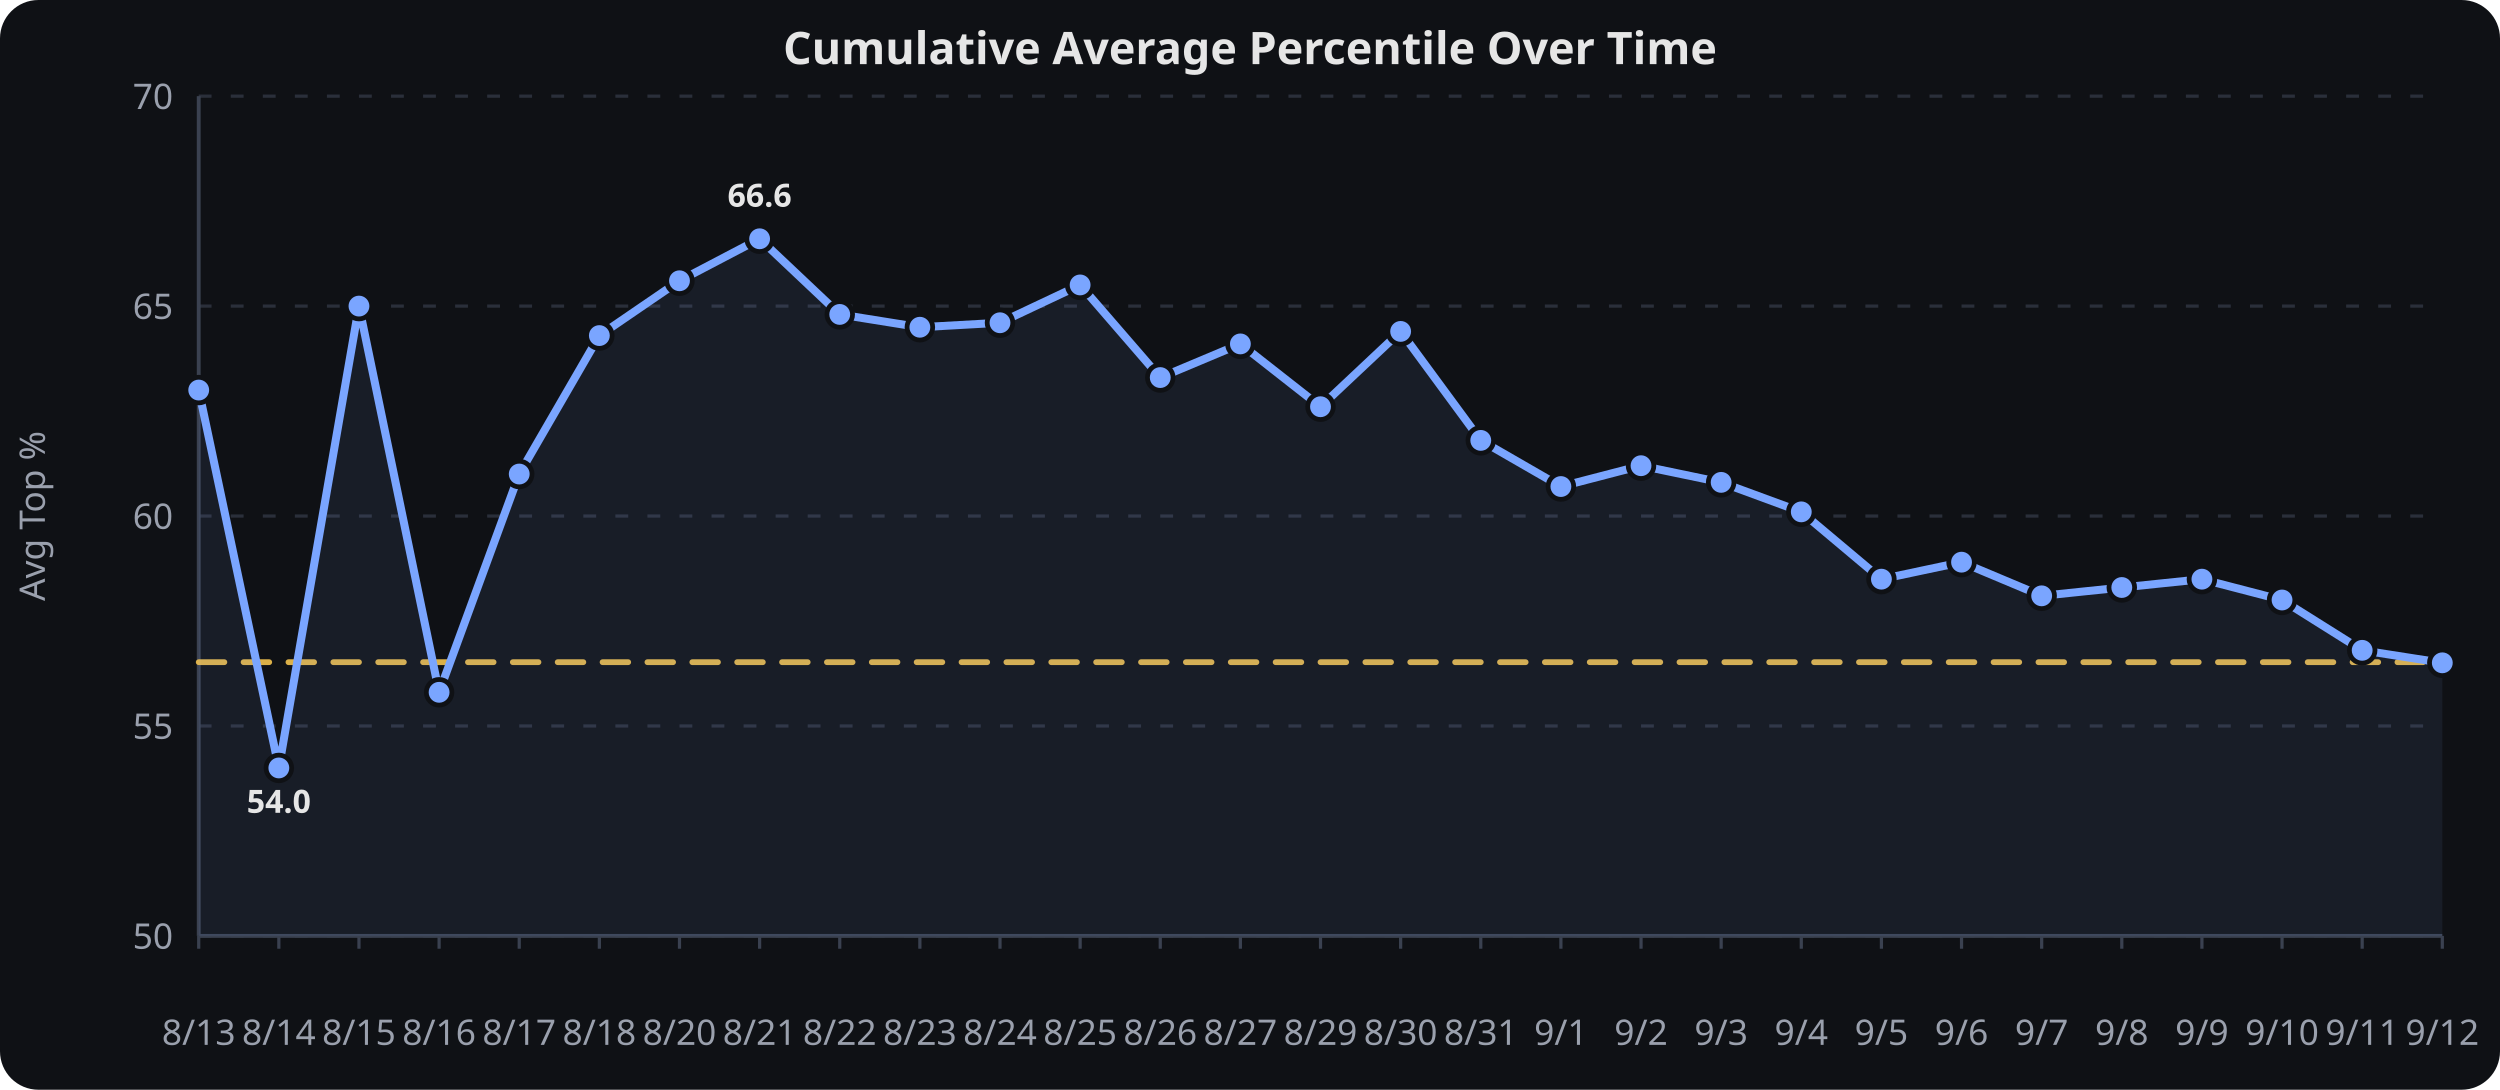
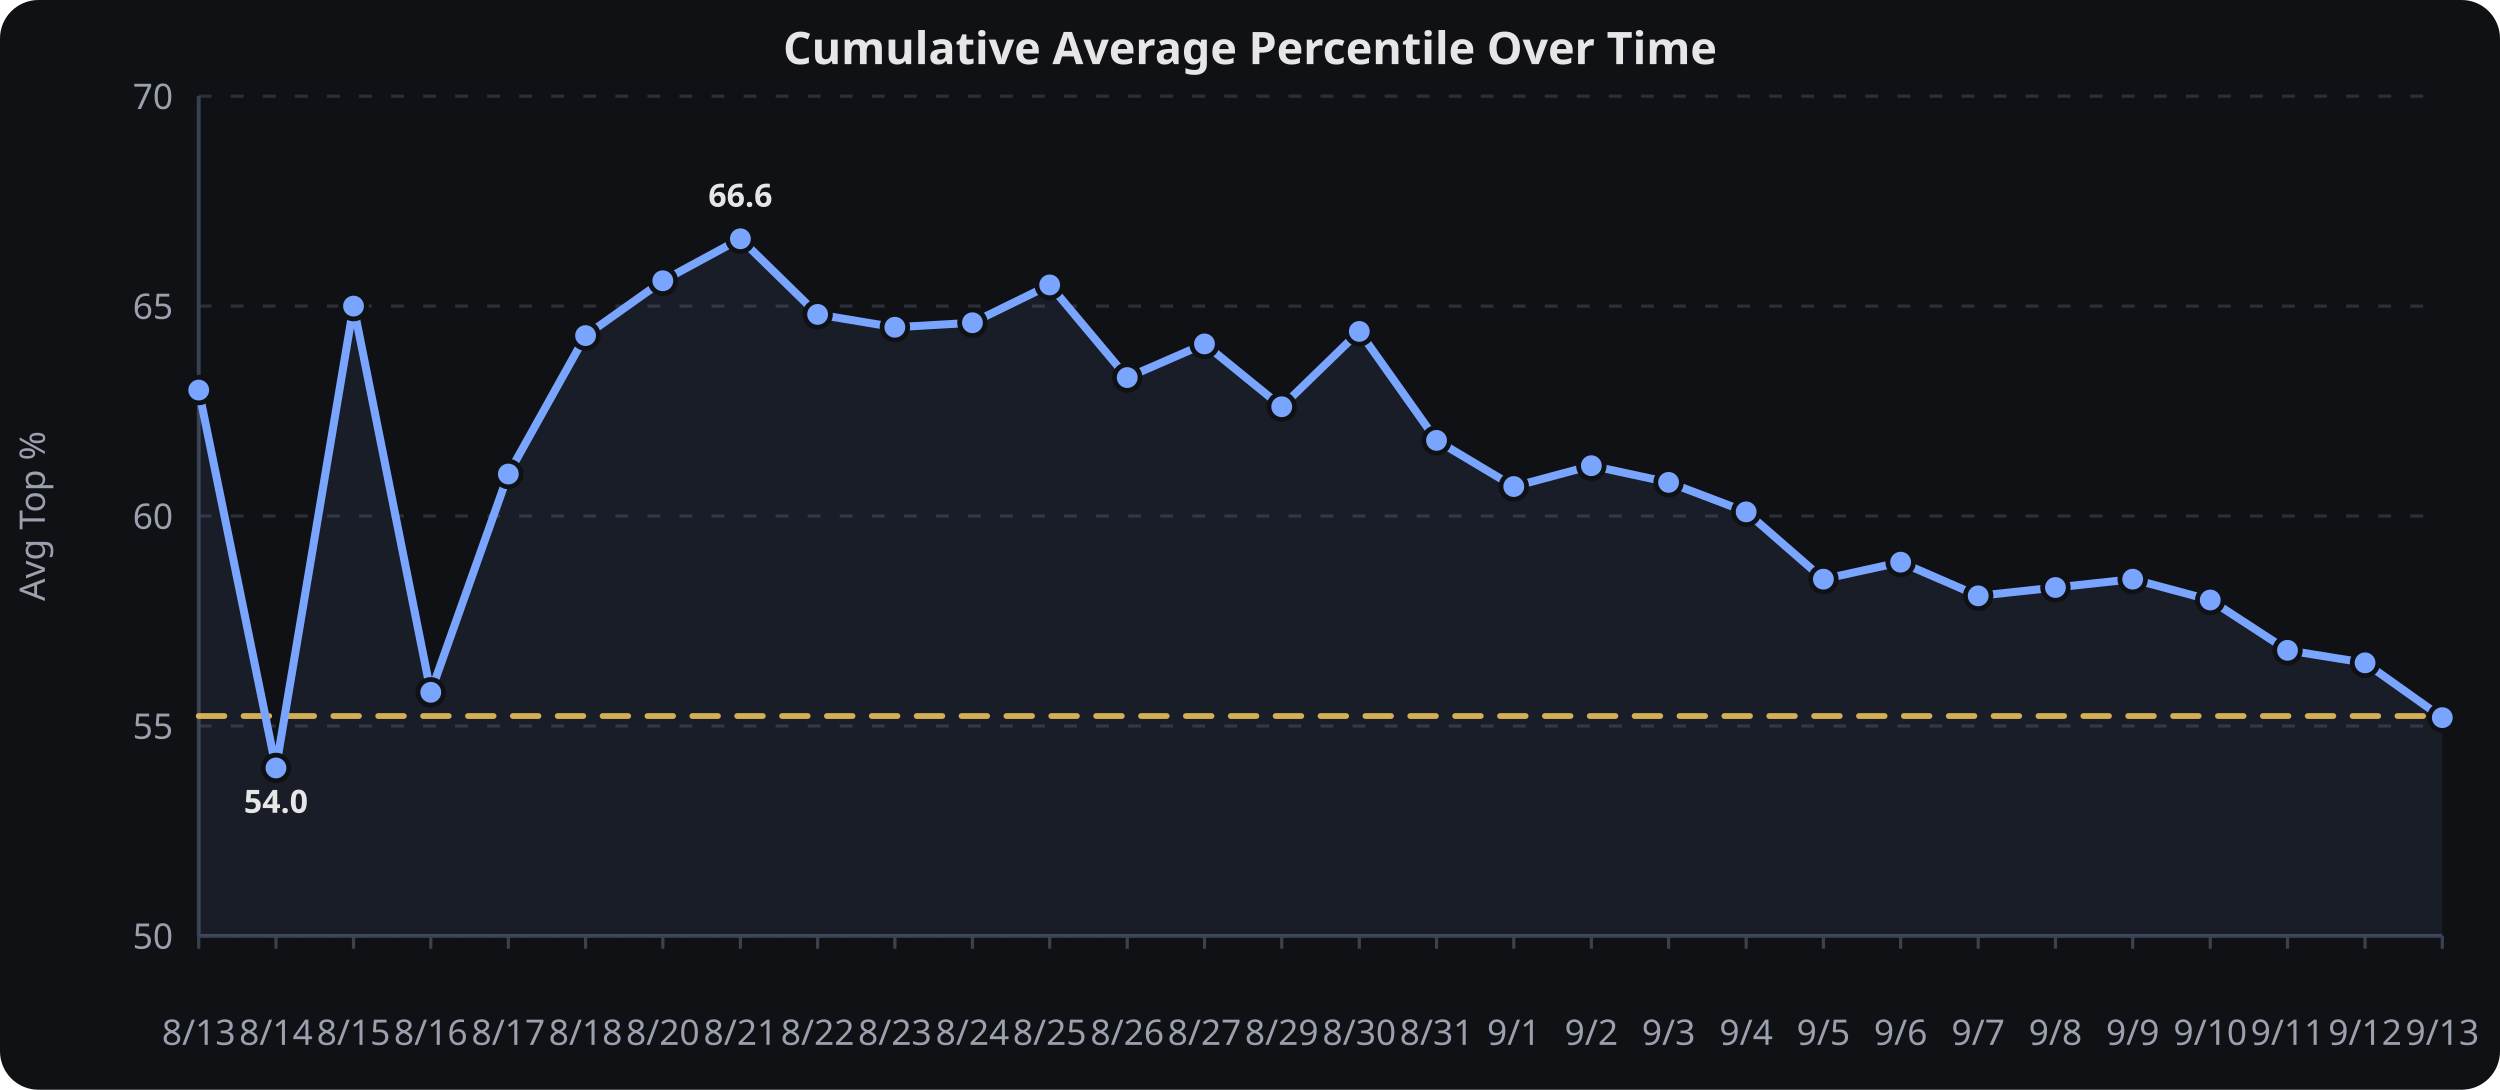
<svg xmlns="http://www.w3.org/2000/svg" viewBox="0 0 780 340" width="100%" height="340" role="img" aria-label="Cumulative Average Percentile Over Time">
  <rect width="780" height="340" fill="#0f1115" rx="12" />
  <text x="390.0" y="20" text-anchor="middle" font-family="sans-serif" font-size="14" font-weight="600" fill="#e6e6e6">Cumulative Average Percentile Over Time</text>
  <line x1="62" x2="762" y1="292.0" y2="292.0" stroke="#2a2f3a" stroke-width="1" stroke-dasharray="4 6" />
  <text x="54" y="296.0" text-anchor="end" font-family="sans-serif" font-size="11" fill="#9aa0ad">50</text>
  <line x1="62" x2="762" y1="226.5" y2="226.5" stroke="#2a2f3a" stroke-width="1" stroke-dasharray="4 6" />
  <text x="54" y="230.5" text-anchor="end" font-family="sans-serif" font-size="11" fill="#9aa0ad">55</text>
  <line x1="62" x2="762" y1="161.0" y2="161.0" stroke="#2a2f3a" stroke-width="1" stroke-dasharray="4 6" />
  <text x="54" y="165.0" text-anchor="end" font-family="sans-serif" font-size="11" fill="#9aa0ad">60</text>
  <line x1="62" x2="762" y1="95.5" y2="95.5" stroke="#2a2f3a" stroke-width="1" stroke-dasharray="4 6" />
  <text x="54" y="99.5" text-anchor="end" font-family="sans-serif" font-size="11" fill="#9aa0ad">65</text>
  <line x1="62" x2="762" y1="30.0" y2="30.0" stroke="#2a2f3a" stroke-width="1" stroke-dasharray="4 6" />
  <text x="54" y="34.0" text-anchor="end" font-family="sans-serif" font-size="11" fill="#9aa0ad">70</text>
  <line x1="62.0" x2="62.0" y1="292" y2="296" stroke="#3a4150" stroke-width="1" />
  <text x="62.0" y="326" text-anchor="middle" font-family="sans-serif" font-size="11" fill="#9aa0ad">8/13</text>
-   <line x1="87.0" x2="87.0" y1="292" y2="296" stroke="#3a4150" stroke-width="1" />
-   <text x="87.0" y="326" text-anchor="middle" font-family="sans-serif" font-size="11" fill="#9aa0ad">8/14</text>
-   <line x1="112.0" x2="112.0" y1="292" y2="296" stroke="#3a4150" stroke-width="1" />
-   <text x="112.0" y="326" text-anchor="middle" font-family="sans-serif" font-size="11" fill="#9aa0ad">8/15</text>
-   <line x1="137.0" x2="137.0" y1="292" y2="296" stroke="#3a4150" stroke-width="1" />
-   <text x="137.0" y="326" text-anchor="middle" font-family="sans-serif" font-size="11" fill="#9aa0ad">8/16</text>
-   <line x1="162.0" x2="162.0" y1="292" y2="296" stroke="#3a4150" stroke-width="1" />
-   <text x="162.0" y="326" text-anchor="middle" font-family="sans-serif" font-size="11" fill="#9aa0ad">8/17</text>
-   <line x1="187.0" x2="187.0" y1="292" y2="296" stroke="#3a4150" stroke-width="1" />
-   <text x="187.0" y="326" text-anchor="middle" font-family="sans-serif" font-size="11" fill="#9aa0ad">8/18</text>
-   <line x1="212.0" x2="212.0" y1="292" y2="296" stroke="#3a4150" stroke-width="1" />
-   <text x="212.0" y="326" text-anchor="middle" font-family="sans-serif" font-size="11" fill="#9aa0ad">8/20</text>
-   <line x1="237.0" x2="237.0" y1="292" y2="296" stroke="#3a4150" stroke-width="1" />
-   <text x="237.0" y="326" text-anchor="middle" font-family="sans-serif" font-size="11" fill="#9aa0ad">8/21</text>
-   <line x1="262.0" x2="262.0" y1="292" y2="296" stroke="#3a4150" stroke-width="1" />
-   <text x="262.0" y="326" text-anchor="middle" font-family="sans-serif" font-size="11" fill="#9aa0ad">8/22</text>
-   <line x1="287.0" x2="287.0" y1="292" y2="296" stroke="#3a4150" stroke-width="1" />
-   <text x="287.0" y="326" text-anchor="middle" font-family="sans-serif" font-size="11" fill="#9aa0ad">8/23</text>
-   <line x1="312.0" x2="312.0" y1="292" y2="296" stroke="#3a4150" stroke-width="1" />
-   <text x="312.0" y="326" text-anchor="middle" font-family="sans-serif" font-size="11" fill="#9aa0ad">8/24</text>
-   <line x1="337.0" x2="337.0" y1="292" y2="296" stroke="#3a4150" stroke-width="1" />
-   <text x="337.0" y="326" text-anchor="middle" font-family="sans-serif" font-size="11" fill="#9aa0ad">8/25</text>
-   <line x1="362.0" x2="362.0" y1="292" y2="296" stroke="#3a4150" stroke-width="1" />
-   <text x="362.0" y="326" text-anchor="middle" font-family="sans-serif" font-size="11" fill="#9aa0ad">8/26</text>
-   <line x1="387.0" x2="387.0" y1="292" y2="296" stroke="#3a4150" stroke-width="1" />
-   <text x="387.0" y="326" text-anchor="middle" font-family="sans-serif" font-size="11" fill="#9aa0ad">8/27</text>
-   <line x1="412.0" x2="412.0" y1="292" y2="296" stroke="#3a4150" stroke-width="1" />
-   <text x="412.0" y="326" text-anchor="middle" font-family="sans-serif" font-size="11" fill="#9aa0ad">8/29</text>
-   <line x1="437.0" x2="437.0" y1="292" y2="296" stroke="#3a4150" stroke-width="1" />
-   <text x="437.0" y="326" text-anchor="middle" font-family="sans-serif" font-size="11" fill="#9aa0ad">8/30</text>
-   <line x1="462.0" x2="462.0" y1="292" y2="296" stroke="#3a4150" stroke-width="1" />
-   <text x="462.0" y="326" text-anchor="middle" font-family="sans-serif" font-size="11" fill="#9aa0ad">8/31</text>
-   <line x1="487.0" x2="487.0" y1="292" y2="296" stroke="#3a4150" stroke-width="1" />
-   <text x="487.0" y="326" text-anchor="middle" font-family="sans-serif" font-size="11" fill="#9aa0ad">9/1</text>
-   <line x1="512.0" x2="512.0" y1="292" y2="296" stroke="#3a4150" stroke-width="1" />
-   <text x="512.0" y="326" text-anchor="middle" font-family="sans-serif" font-size="11" fill="#9aa0ad">9/2</text>
-   <line x1="537.0" x2="537.0" y1="292" y2="296" stroke="#3a4150" stroke-width="1" />
-   <text x="537.0" y="326" text-anchor="middle" font-family="sans-serif" font-size="11" fill="#9aa0ad">9/3</text>
-   <line x1="562.0" x2="562.0" y1="292" y2="296" stroke="#3a4150" stroke-width="1" />
-   <text x="562.0" y="326" text-anchor="middle" font-family="sans-serif" font-size="11" fill="#9aa0ad">9/4</text>
-   <line x1="587.0" x2="587.0" y1="292" y2="296" stroke="#3a4150" stroke-width="1" />
-   <text x="587.0" y="326" text-anchor="middle" font-family="sans-serif" font-size="11" fill="#9aa0ad">9/5</text>
-   <line x1="612.0" x2="612.0" y1="292" y2="296" stroke="#3a4150" stroke-width="1" />
-   <text x="612.0" y="326" text-anchor="middle" font-family="sans-serif" font-size="11" fill="#9aa0ad">9/6</text>
-   <line x1="637.0" x2="637.0" y1="292" y2="296" stroke="#3a4150" stroke-width="1" />
-   <text x="637.0" y="326" text-anchor="middle" font-family="sans-serif" font-size="11" fill="#9aa0ad">9/7</text>
-   <line x1="662.0" x2="662.0" y1="292" y2="296" stroke="#3a4150" stroke-width="1" />
-   <text x="662.0" y="326" text-anchor="middle" font-family="sans-serif" font-size="11" fill="#9aa0ad">9/8</text>
-   <line x1="687.0" x2="687.0" y1="292" y2="296" stroke="#3a4150" stroke-width="1" />
-   <text x="687.0" y="326" text-anchor="middle" font-family="sans-serif" font-size="11" fill="#9aa0ad">9/9</text>
-   <line x1="712.0" x2="712.0" y1="292" y2="296" stroke="#3a4150" stroke-width="1" />
-   <text x="712.0" y="326" text-anchor="middle" font-family="sans-serif" font-size="11" fill="#9aa0ad">9/10</text>
-   <line x1="737.0" x2="737.0" y1="292" y2="296" stroke="#3a4150" stroke-width="1" />
-   <text x="737.0" y="326" text-anchor="middle" font-family="sans-serif" font-size="11" fill="#9aa0ad">9/11</text>
+   <line x1="86.1" x2="86.1" y1="292" y2="296" stroke="#3a4150" stroke-width="1" />
+   <text x="86.1" y="326" text-anchor="middle" font-family="sans-serif" font-size="11" fill="#9aa0ad">8/14</text>
+   <line x1="110.3" x2="110.3" y1="292" y2="296" stroke="#3a4150" stroke-width="1" />
+   <text x="110.3" y="326" text-anchor="middle" font-family="sans-serif" font-size="11" fill="#9aa0ad">8/15</text>
+   <line x1="134.4" x2="134.4" y1="292" y2="296" stroke="#3a4150" stroke-width="1" />
+   <text x="134.4" y="326" text-anchor="middle" font-family="sans-serif" font-size="11" fill="#9aa0ad">8/16</text>
+   <line x1="158.6" x2="158.6" y1="292" y2="296" stroke="#3a4150" stroke-width="1" />
+   <text x="158.6" y="326" text-anchor="middle" font-family="sans-serif" font-size="11" fill="#9aa0ad">8/17</text>
+   <line x1="182.7" x2="182.7" y1="292" y2="296" stroke="#3a4150" stroke-width="1" />
+   <text x="182.7" y="326" text-anchor="middle" font-family="sans-serif" font-size="11" fill="#9aa0ad">8/18</text>
+   <line x1="206.8" x2="206.8" y1="292" y2="296" stroke="#3a4150" stroke-width="1" />
+   <text x="206.8" y="326" text-anchor="middle" font-family="sans-serif" font-size="11" fill="#9aa0ad">8/20</text>
+   <line x1="231.0" x2="231.0" y1="292" y2="296" stroke="#3a4150" stroke-width="1" />
+   <text x="231.0" y="326" text-anchor="middle" font-family="sans-serif" font-size="11" fill="#9aa0ad">8/21</text>
+   <line x1="255.1" x2="255.1" y1="292" y2="296" stroke="#3a4150" stroke-width="1" />
+   <text x="255.1" y="326" text-anchor="middle" font-family="sans-serif" font-size="11" fill="#9aa0ad">8/22</text>
+   <line x1="279.2" x2="279.2" y1="292" y2="296" stroke="#3a4150" stroke-width="1" />
+   <text x="279.2" y="326" text-anchor="middle" font-family="sans-serif" font-size="11" fill="#9aa0ad">8/23</text>
+   <line x1="303.4" x2="303.4" y1="292" y2="296" stroke="#3a4150" stroke-width="1" />
+   <text x="303.4" y="326" text-anchor="middle" font-family="sans-serif" font-size="11" fill="#9aa0ad">8/24</text>
+   <line x1="327.5" x2="327.5" y1="292" y2="296" stroke="#3a4150" stroke-width="1" />
+   <text x="327.5" y="326" text-anchor="middle" font-family="sans-serif" font-size="11" fill="#9aa0ad">8/25</text>
+   <line x1="351.7" x2="351.7" y1="292" y2="296" stroke="#3a4150" stroke-width="1" />
+   <text x="351.7" y="326" text-anchor="middle" font-family="sans-serif" font-size="11" fill="#9aa0ad">8/26</text>
+   <line x1="375.8" x2="375.8" y1="292" y2="296" stroke="#3a4150" stroke-width="1" />
+   <text x="375.8" y="326" text-anchor="middle" font-family="sans-serif" font-size="11" fill="#9aa0ad">8/27</text>
+   <line x1="399.9" x2="399.9" y1="292" y2="296" stroke="#3a4150" stroke-width="1" />
+   <text x="399.9" y="326" text-anchor="middle" font-family="sans-serif" font-size="11" fill="#9aa0ad">8/29</text>
+   <line x1="424.1" x2="424.1" y1="292" y2="296" stroke="#3a4150" stroke-width="1" />
+   <text x="424.1" y="326" text-anchor="middle" font-family="sans-serif" font-size="11" fill="#9aa0ad">8/30</text>
+   <line x1="448.2" x2="448.2" y1="292" y2="296" stroke="#3a4150" stroke-width="1" />
+   <text x="448.2" y="326" text-anchor="middle" font-family="sans-serif" font-size="11" fill="#9aa0ad">8/31</text>
+   <line x1="472.3" x2="472.3" y1="292" y2="296" stroke="#3a4150" stroke-width="1" />
+   <text x="472.3" y="326" text-anchor="middle" font-family="sans-serif" font-size="11" fill="#9aa0ad">9/1</text>
+   <line x1="496.5" x2="496.5" y1="292" y2="296" stroke="#3a4150" stroke-width="1" />
+   <text x="496.5" y="326" text-anchor="middle" font-family="sans-serif" font-size="11" fill="#9aa0ad">9/2</text>
+   <line x1="520.6" x2="520.6" y1="292" y2="296" stroke="#3a4150" stroke-width="1" />
+   <text x="520.6" y="326" text-anchor="middle" font-family="sans-serif" font-size="11" fill="#9aa0ad">9/3</text>
+   <line x1="544.8" x2="544.8" y1="292" y2="296" stroke="#3a4150" stroke-width="1" />
+   <text x="544.8" y="326" text-anchor="middle" font-family="sans-serif" font-size="11" fill="#9aa0ad">9/4</text>
+   <line x1="568.9" x2="568.9" y1="292" y2="296" stroke="#3a4150" stroke-width="1" />
+   <text x="568.9" y="326" text-anchor="middle" font-family="sans-serif" font-size="11" fill="#9aa0ad">9/5</text>
+   <line x1="593.0" x2="593.0" y1="292" y2="296" stroke="#3a4150" stroke-width="1" />
+   <text x="593.0" y="326" text-anchor="middle" font-family="sans-serif" font-size="11" fill="#9aa0ad">9/6</text>
+   <line x1="617.2" x2="617.2" y1="292" y2="296" stroke="#3a4150" stroke-width="1" />
+   <text x="617.2" y="326" text-anchor="middle" font-family="sans-serif" font-size="11" fill="#9aa0ad">9/7</text>
+   <line x1="641.3" x2="641.3" y1="292" y2="296" stroke="#3a4150" stroke-width="1" />
+   <text x="641.3" y="326" text-anchor="middle" font-family="sans-serif" font-size="11" fill="#9aa0ad">9/8</text>
+   <line x1="665.4" x2="665.4" y1="292" y2="296" stroke="#3a4150" stroke-width="1" />
+   <text x="665.4" y="326" text-anchor="middle" font-family="sans-serif" font-size="11" fill="#9aa0ad">9/9</text>
+   <line x1="689.6" x2="689.6" y1="292" y2="296" stroke="#3a4150" stroke-width="1" />
+   <text x="689.6" y="326" text-anchor="middle" font-family="sans-serif" font-size="11" fill="#9aa0ad">9/10</text>
+   <line x1="713.7" x2="713.7" y1="292" y2="296" stroke="#3a4150" stroke-width="1" />
+   <text x="713.7" y="326" text-anchor="middle" font-family="sans-serif" font-size="11" fill="#9aa0ad">9/11</text>
+   <line x1="737.9" x2="737.9" y1="292" y2="296" stroke="#3a4150" stroke-width="1" />
+   <text x="737.9" y="326" text-anchor="middle" font-family="sans-serif" font-size="11" fill="#9aa0ad">9/12</text>
  <line x1="762.0" x2="762.0" y1="292" y2="296" stroke="#3a4150" stroke-width="1" />
-   <text x="762.0" y="326" text-anchor="middle" font-family="sans-serif" font-size="11" fill="#9aa0ad">9/12</text>
+   <text x="762.0" y="326" text-anchor="middle" font-family="sans-serif" font-size="11" fill="#9aa0ad">9/13</text>
  <line x1="62" x2="62" y1="30" y2="292" stroke="#3a4150" stroke-width="1.2" />
  <line x1="62" x2="762" y1="292" y2="292" stroke="#3a4150" stroke-width="1.2" />
  <text x="14" y="161.0" text-anchor="middle" transform="rotate(-90,14,161.0)" font-family="sans-serif" font-size="11" fill="#9aa0ad">Avg Top %</text>
-   <path d="M 62.0,206.6 L 87.0,206.6 L 112.0,206.6 L 137.0,206.6 L 162.0,206.6 L 187.0,206.6 L 212.0,206.6 L 237.0,206.6 L 262.0,206.6 L 287.0,206.6 L 312.0,206.6 L 337.0,206.6 L 362.0,206.6 L 387.0,206.6 L 412.0,206.6 L 437.0,206.6 L 462.0,206.6 L 487.0,206.6 L 512.0,206.6 L 537.0,206.6 L 562.0,206.6 L 587.0,206.6 L 612.0,206.6 L 637.0,206.6 L 662.0,206.6 L 687.0,206.6 L 712.0,206.6 L 737.0,206.6 L 762.0,206.6" fill="none" stroke="#f2c14e" stroke-width="1.8" opacity="0.9" stroke-dasharray="8 6" stroke-linecap="round" stroke-linejoin="round" />
-   <path d="M 62.0,121.7 L 87.0,239.6 L 112.0,95.5 L 137.0,216.0 L 162.0,147.9 L 187.0,104.7 L 212.0,87.6 L 237.0,74.5 L 262.0,98.1 L 287.0,102.1 L 312.0,100.7 L 337.0,88.9 L 362.0,117.8 L 387.0,107.3 L 412.0,126.9 L 437.0,103.4 L 462.0,137.4 L 487.0,151.8 L 512.0,145.3 L 537.0,150.5 L 562.0,159.7 L 587.0,180.7 L 612.0,175.4 L 637.0,185.9 L 662.0,183.3 L 687.0,180.7 L 712.0,187.2 L 737.0,202.9 L 762.0,206.8" fill="none" stroke="#7aa5ff" stroke-width="2.5" stroke-linecap="round" stroke-linejoin="round" />
-   <path d="M 62.0,121.7 L 87.0,239.6 L 112.0,95.5 L 137.0,216.0 L 162.0,147.9 L 187.0,104.7 L 212.0,87.6 L 237.0,74.5 L 262.0,98.1 L 287.0,102.1 L 312.0,100.7 L 337.0,88.9 L 362.0,117.8 L 387.0,107.3 L 412.0,126.9 L 437.0,103.4 L 462.0,137.4 L 487.0,151.8 L 512.0,145.3 L 537.0,150.5 L 562.0,159.7 L 587.0,180.7 L 612.0,175.4 L 637.0,185.9 L 662.0,183.3 L 687.0,180.7 L 712.0,187.2 L 737.0,202.9 L 762.0,206.8 L 762.0,292.0 L 62.0,292.0 Z" fill="#7aa5ff" opacity="0.08" />
+   <path d="M 62.0,223.4 L 86.1,223.4 L 110.3,223.4 L 134.4,223.4 L 158.6,223.4 L 182.7,223.4 L 206.8,223.4 L 231.0,223.4 L 255.1,223.4 L 279.2,223.4 L 303.4,223.4 L 327.5,223.4 L 351.7,223.4 L 375.8,223.4 L 399.9,223.4 L 424.1,223.4 L 448.2,223.4 L 472.3,223.4 L 496.5,223.4 L 520.6,223.4 L 544.8,223.4 L 568.9,223.4 L 593.0,223.4 L 617.2,223.4 L 641.3,223.4 L 665.4,223.4 L 689.6,223.4 L 713.7,223.4 L 737.9,223.4 L 762.0,223.4" fill="none" stroke="#f2c14e" stroke-width="1.8" opacity="0.9" stroke-dasharray="8 6" stroke-linecap="round" stroke-linejoin="round" />
+   <path d="M 62.0,121.7 L 86.1,239.6 L 110.3,95.5 L 134.4,216.0 L 158.6,147.9 L 182.7,104.7 L 206.8,87.6 L 231.0,74.5 L 255.1,98.1 L 279.2,102.1 L 303.4,100.7 L 327.5,88.9 L 351.7,117.8 L 375.8,107.3 L 399.9,126.9 L 424.1,103.4 L 448.2,137.4 L 472.3,151.8 L 496.5,145.3 L 520.6,150.5 L 544.8,159.7 L 568.9,180.7 L 593.0,175.4 L 617.2,185.9 L 641.3,183.3 L 665.4,180.7 L 689.6,187.2 L 713.7,202.9 L 737.9,206.8 L 762.0,223.9" fill="none" stroke="#7aa5ff" stroke-width="2.5" stroke-linecap="round" stroke-linejoin="round" />
+   <path d="M 62.0,121.7 L 86.1,239.6 L 110.3,95.5 L 134.4,216.0 L 158.6,147.9 L 182.7,104.7 L 206.8,87.6 L 231.0,74.5 L 255.1,98.1 L 279.2,102.1 L 303.4,100.7 L 327.5,88.9 L 351.7,117.8 L 375.8,107.3 L 399.9,126.9 L 424.1,103.4 L 448.2,137.4 L 472.3,151.8 L 496.5,145.3 L 520.6,150.5 L 544.8,159.7 L 568.9,180.7 L 593.0,175.4 L 617.2,185.9 L 641.3,183.3 L 665.4,180.7 L 689.6,187.2 L 713.7,202.9 L 737.9,206.8 L 762.0,223.9 L 762.0,292.0 L 62.0,292.0 Z" fill="#7aa5ff" opacity="0.08" />
  <circle cx="62.0" cy="121.7" r="4" fill="#7aa5ff" stroke="#0f1115" stroke-width="1.5" />
-   <circle cx="87.0" cy="239.6" r="4" fill="#7aa5ff" stroke="#0f1115" stroke-width="1.5" />
-   <circle cx="112.0" cy="95.5" r="4" fill="#7aa5ff" stroke="#0f1115" stroke-width="1.5" />
-   <circle cx="137.0" cy="216.0" r="4" fill="#7aa5ff" stroke="#0f1115" stroke-width="1.5" />
-   <circle cx="162.0" cy="147.9" r="4" fill="#7aa5ff" stroke="#0f1115" stroke-width="1.5" />
-   <circle cx="187.0" cy="104.7" r="4" fill="#7aa5ff" stroke="#0f1115" stroke-width="1.5" />
-   <circle cx="212.0" cy="87.6" r="4" fill="#7aa5ff" stroke="#0f1115" stroke-width="1.5" />
-   <circle cx="237.0" cy="74.5" r="4" fill="#7aa5ff" stroke="#0f1115" stroke-width="1.5" />
-   <circle cx="262.0" cy="98.1" r="4" fill="#7aa5ff" stroke="#0f1115" stroke-width="1.5" />
-   <circle cx="287.0" cy="102.1" r="4" fill="#7aa5ff" stroke="#0f1115" stroke-width="1.5" />
-   <circle cx="312.0" cy="100.7" r="4" fill="#7aa5ff" stroke="#0f1115" stroke-width="1.5" />
-   <circle cx="337.0" cy="88.9" r="4" fill="#7aa5ff" stroke="#0f1115" stroke-width="1.5" />
-   <circle cx="362.0" cy="117.8" r="4" fill="#7aa5ff" stroke="#0f1115" stroke-width="1.5" />
-   <circle cx="387.0" cy="107.3" r="4" fill="#7aa5ff" stroke="#0f1115" stroke-width="1.5" />
-   <circle cx="412.0" cy="126.9" r="4" fill="#7aa5ff" stroke="#0f1115" stroke-width="1.5" />
-   <circle cx="437.0" cy="103.4" r="4" fill="#7aa5ff" stroke="#0f1115" stroke-width="1.5" />
-   <circle cx="462.0" cy="137.4" r="4" fill="#7aa5ff" stroke="#0f1115" stroke-width="1.5" />
-   <circle cx="487.0" cy="151.8" r="4" fill="#7aa5ff" stroke="#0f1115" stroke-width="1.5" />
-   <circle cx="512.0" cy="145.3" r="4" fill="#7aa5ff" stroke="#0f1115" stroke-width="1.5" />
-   <circle cx="537.0" cy="150.5" r="4" fill="#7aa5ff" stroke="#0f1115" stroke-width="1.5" />
-   <circle cx="562.0" cy="159.7" r="4" fill="#7aa5ff" stroke="#0f1115" stroke-width="1.5" />
-   <circle cx="587.0" cy="180.7" r="4" fill="#7aa5ff" stroke="#0f1115" stroke-width="1.5" />
-   <circle cx="612.0" cy="175.4" r="4" fill="#7aa5ff" stroke="#0f1115" stroke-width="1.5" />
-   <circle cx="637.0" cy="185.9" r="4" fill="#7aa5ff" stroke="#0f1115" stroke-width="1.5" />
-   <circle cx="662.0" cy="183.3" r="4" fill="#7aa5ff" stroke="#0f1115" stroke-width="1.5" />
-   <circle cx="687.0" cy="180.7" r="4" fill="#7aa5ff" stroke="#0f1115" stroke-width="1.5" />
-   <circle cx="712.0" cy="187.2" r="4" fill="#7aa5ff" stroke="#0f1115" stroke-width="1.5" />
-   <circle cx="737.0" cy="202.9" r="4" fill="#7aa5ff" stroke="#0f1115" stroke-width="1.5" />
-   <circle cx="762.0" cy="206.8" r="4" fill="#7aa5ff" stroke="#0f1115" stroke-width="1.5" />
-   <text x="87.0" y="253.6" text-anchor="middle" font-family="sans-serif" font-size="10" font-weight="700" fill="#e6e6e6">54.0</text>
-   <text x="237.0" y="64.5" text-anchor="middle" font-family="sans-serif" font-size="10" font-weight="700" fill="#e6e6e6">66.6</text>
+   <circle cx="86.1" cy="239.6" r="4" fill="#7aa5ff" stroke="#0f1115" stroke-width="1.5" />
+   <circle cx="110.3" cy="95.5" r="4" fill="#7aa5ff" stroke="#0f1115" stroke-width="1.5" />
+   <circle cx="134.4" cy="216.0" r="4" fill="#7aa5ff" stroke="#0f1115" stroke-width="1.5" />
+   <circle cx="158.6" cy="147.9" r="4" fill="#7aa5ff" stroke="#0f1115" stroke-width="1.5" />
+   <circle cx="182.7" cy="104.7" r="4" fill="#7aa5ff" stroke="#0f1115" stroke-width="1.5" />
+   <circle cx="206.8" cy="87.6" r="4" fill="#7aa5ff" stroke="#0f1115" stroke-width="1.5" />
+   <circle cx="231.0" cy="74.5" r="4" fill="#7aa5ff" stroke="#0f1115" stroke-width="1.5" />
+   <circle cx="255.1" cy="98.1" r="4" fill="#7aa5ff" stroke="#0f1115" stroke-width="1.5" />
+   <circle cx="279.2" cy="102.1" r="4" fill="#7aa5ff" stroke="#0f1115" stroke-width="1.5" />
+   <circle cx="303.4" cy="100.7" r="4" fill="#7aa5ff" stroke="#0f1115" stroke-width="1.5" />
+   <circle cx="327.5" cy="88.9" r="4" fill="#7aa5ff" stroke="#0f1115" stroke-width="1.5" />
+   <circle cx="351.7" cy="117.8" r="4" fill="#7aa5ff" stroke="#0f1115" stroke-width="1.5" />
+   <circle cx="375.8" cy="107.3" r="4" fill="#7aa5ff" stroke="#0f1115" stroke-width="1.5" />
+   <circle cx="399.9" cy="126.9" r="4" fill="#7aa5ff" stroke="#0f1115" stroke-width="1.5" />
+   <circle cx="424.1" cy="103.4" r="4" fill="#7aa5ff" stroke="#0f1115" stroke-width="1.5" />
+   <circle cx="448.2" cy="137.4" r="4" fill="#7aa5ff" stroke="#0f1115" stroke-width="1.5" />
+   <circle cx="472.3" cy="151.8" r="4" fill="#7aa5ff" stroke="#0f1115" stroke-width="1.5" />
+   <circle cx="496.5" cy="145.3" r="4" fill="#7aa5ff" stroke="#0f1115" stroke-width="1.5" />
+   <circle cx="520.6" cy="150.5" r="4" fill="#7aa5ff" stroke="#0f1115" stroke-width="1.5" />
+   <circle cx="544.8" cy="159.7" r="4" fill="#7aa5ff" stroke="#0f1115" stroke-width="1.5" />
+   <circle cx="568.9" cy="180.7" r="4" fill="#7aa5ff" stroke="#0f1115" stroke-width="1.5" />
+   <circle cx="593.0" cy="175.4" r="4" fill="#7aa5ff" stroke="#0f1115" stroke-width="1.5" />
+   <circle cx="617.2" cy="185.9" r="4" fill="#7aa5ff" stroke="#0f1115" stroke-width="1.5" />
+   <circle cx="641.3" cy="183.3" r="4" fill="#7aa5ff" stroke="#0f1115" stroke-width="1.5" />
+   <circle cx="665.4" cy="180.7" r="4" fill="#7aa5ff" stroke="#0f1115" stroke-width="1.5" />
+   <circle cx="689.6" cy="187.2" r="4" fill="#7aa5ff" stroke="#0f1115" stroke-width="1.5" />
+   <circle cx="713.7" cy="202.9" r="4" fill="#7aa5ff" stroke="#0f1115" stroke-width="1.5" />
+   <circle cx="737.9" cy="206.8" r="4" fill="#7aa5ff" stroke="#0f1115" stroke-width="1.5" />
+   <circle cx="762.0" cy="223.9" r="4" fill="#7aa5ff" stroke="#0f1115" stroke-width="1.5" />
+   <text x="86.1" y="253.6" text-anchor="middle" font-family="sans-serif" font-size="10" font-weight="700" fill="#e6e6e6">54.0</text>
+   <text x="231.0" y="64.5" text-anchor="middle" font-family="sans-serif" font-size="10" font-weight="700" fill="#e6e6e6">66.6</text>
</svg>
